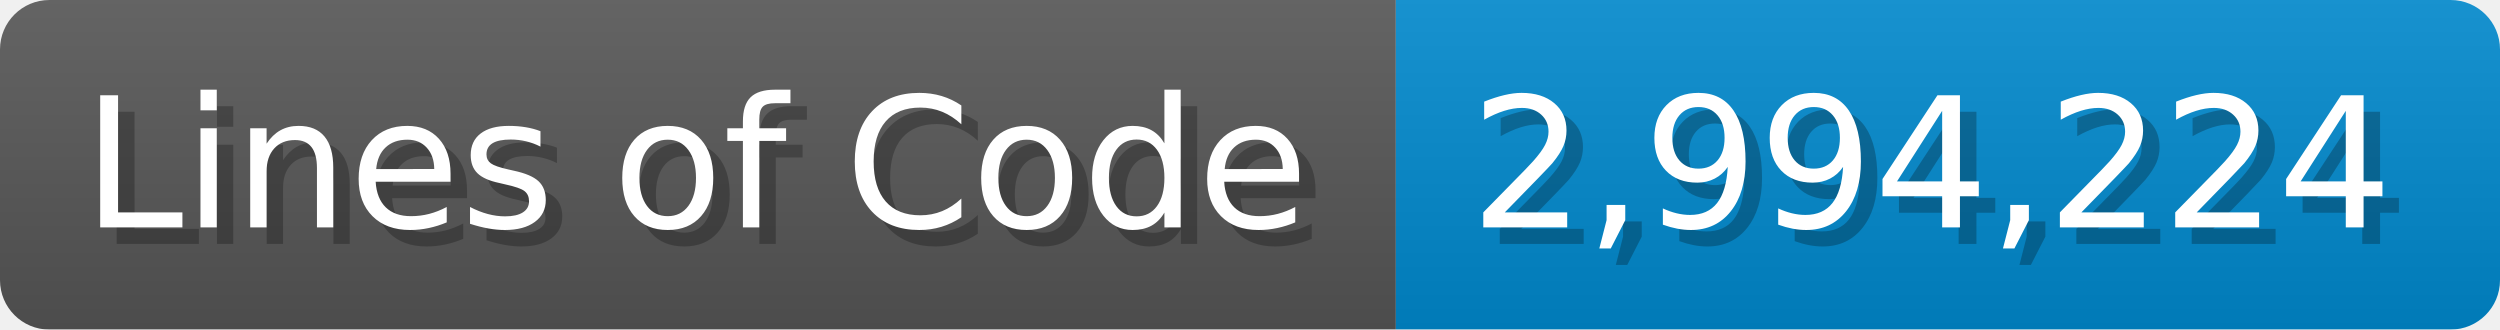
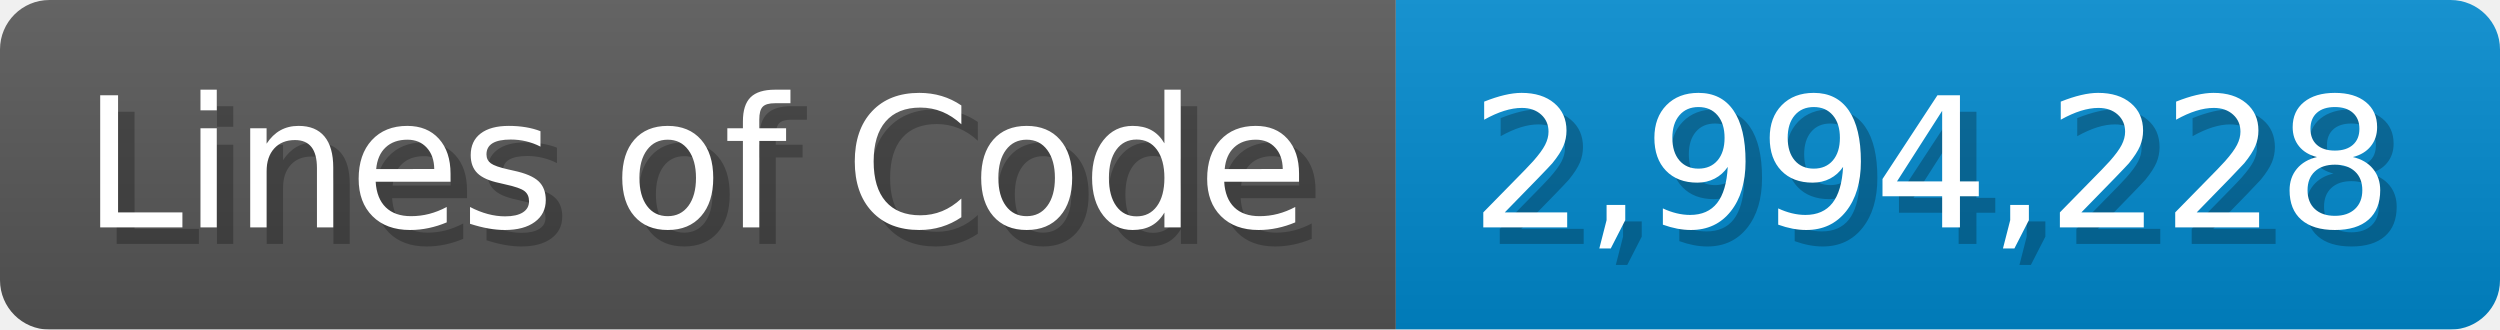
<svg xmlns="http://www.w3.org/2000/svg" width="151.7" height="20" viewBox="0 0 1517 200">
  <linearGradient id="a" x2="0" y2="100%">
    <stop offset="0" stop-opacity=".1" stop-color="#EEE" />
    <stop offset="1" stop-opacity=".1" />
  </linearGradient>
  <mask id="m">
    <rect width="1517" height="200" rx="30" fill="#FFF" />
  </mask>
  <g mask="url(#m)">
    <rect width="847" height="200" fill="#555" />
    <rect width="670" height="200" fill="#08C" x="847" />
    <rect width="1517" height="200" fill="url(#a)" />
  </g>
  <g fill="#fff" text-anchor="start" font-family="Verdana,DejaVu Sans,sans-serif" font-size="110">
    <text x="60" y="148" textLength="747" fill="#000" opacity="0.25">Lines of Code</text>
    <text x="50" y="138" textLength="747">Lines of Code</text>
-     <text x="902" y="148" textLength="570" fill="#000" opacity="0.25">2,994,224</text>
-     <text x="892" y="138" textLength="570">2,994,224</text>
+     <text x="902" y="148" textLength="570" fill="#000" opacity="0.25">2,994,228</text>
+     <text x="892" y="138" textLength="570">2,994,228</text>
  </g>
</svg>
